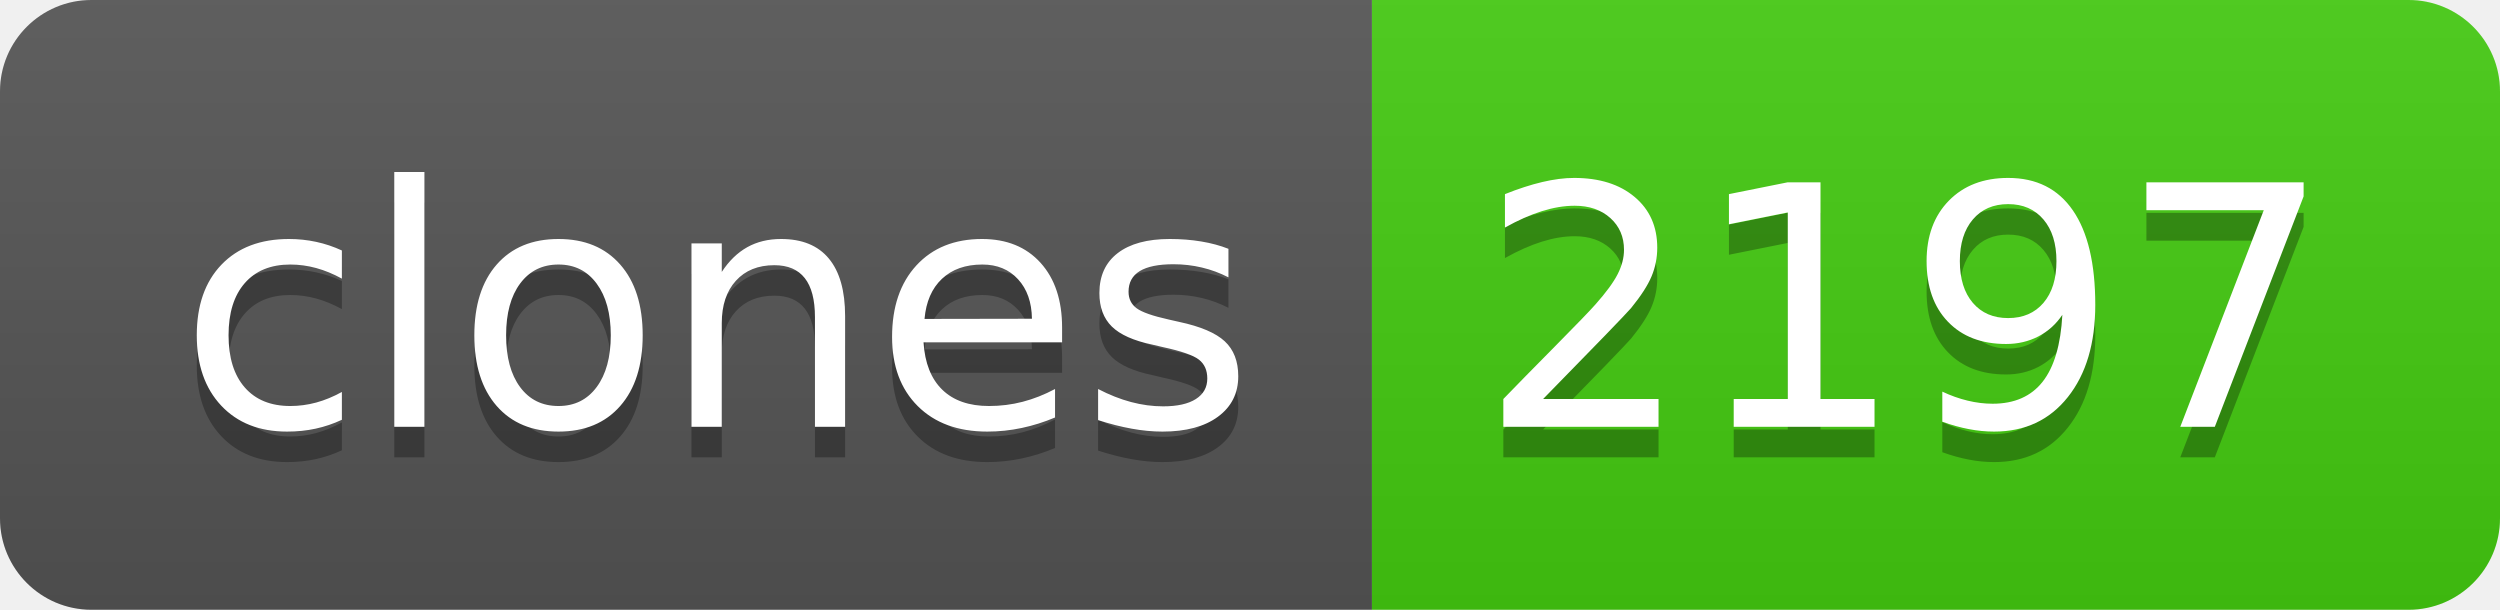
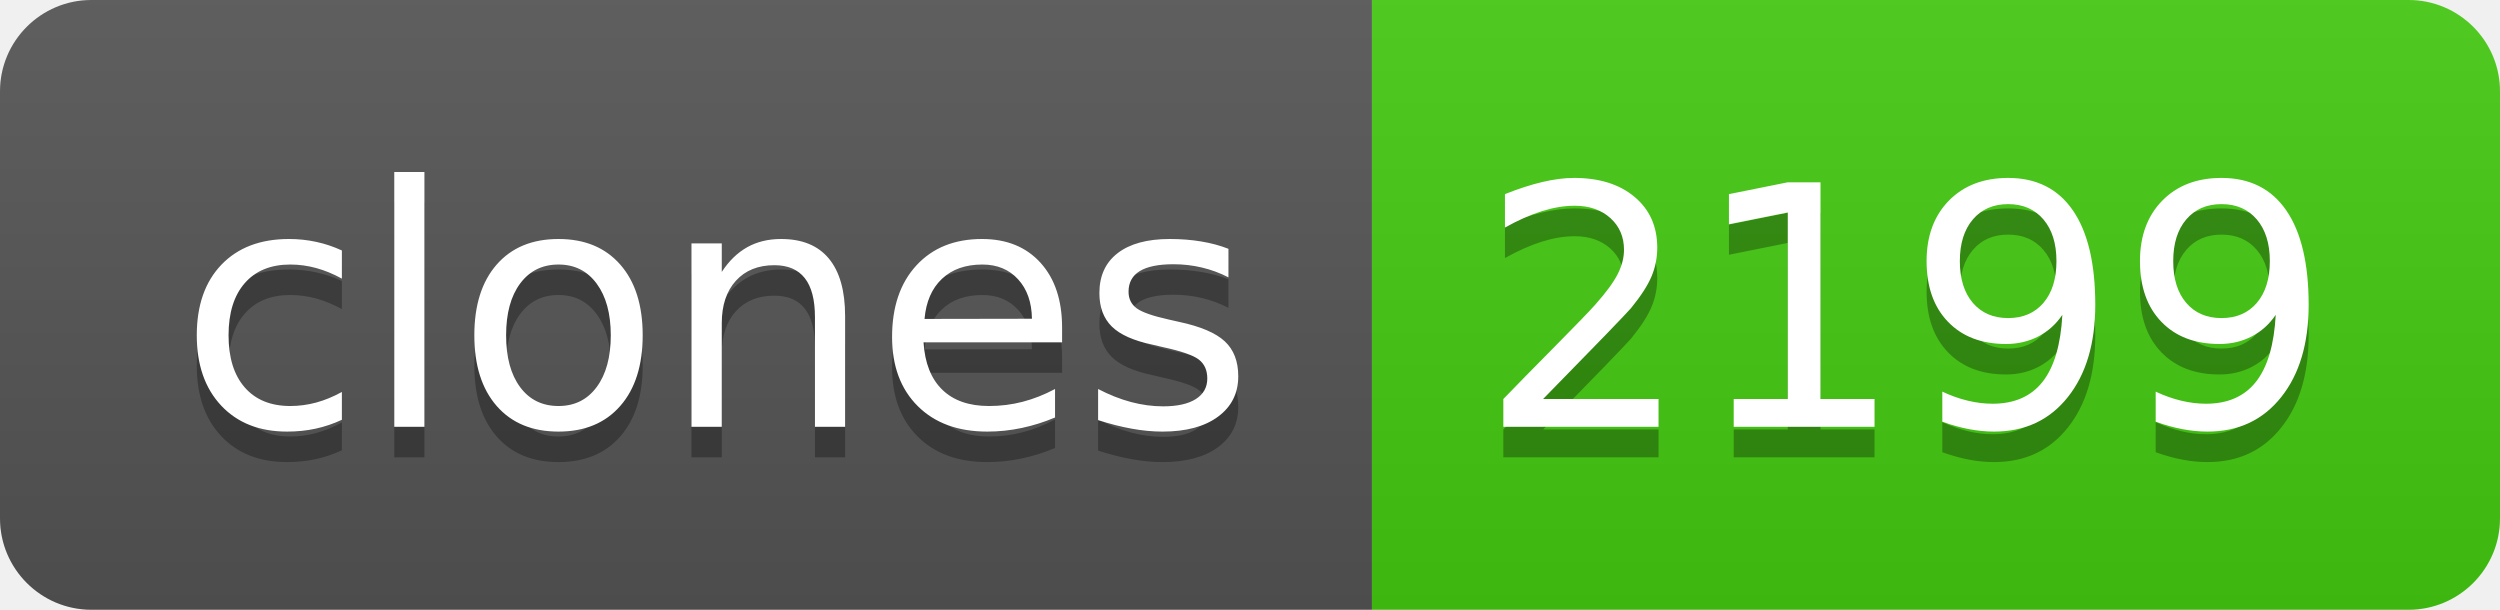
- <svg xmlns="http://www.w3.org/2000/svg" width="82" height="20" role="img" aria-label="clones: 2197">
+ <svg xmlns="http://www.w3.org/2000/svg" width="82" height="20" role="img" aria-label="clones: 2199">
  <linearGradient id="s" x2="0" y2="100%">
    <stop offset="0" stop-color="#bbb" stop-opacity=".1" />
    <stop offset="1" stop-opacity=".1" />
  </linearGradient>
  <clipPath id="r">
    <rect width="82" height="20" rx="3" fill="#fff" />
  </clipPath>
  <g clip-path="url(#r)">
    <rect width="45" height="20" fill="#555" />
    <rect x="45" width="37" height="20" fill="#4c1" />
    <rect width="82" height="20" fill="url(#s)" />
  </g>
  <g fill="#fff" text-anchor="middle" font-family="Verdana,Geneva,DejaVu Sans,sans-serif" text-rendering="geometricPrecision" font-size="110">
    <text aria-hidden="true" x="235" y="150" fill="#010101" fill-opacity=".3" transform="scale(.1)" textLength="350">clones</text>
    <text x="235" y="140" transform="scale(.1)" fill="#fff" textLength="350">clones</text>
-     <text aria-hidden="true" x="625" y="150" fill="#010101" fill-opacity=".3" transform="scale(.1)" textLength="270">2197</text>
-     <text x="625" y="140" transform="scale(.1)" fill="#fff" textLength="270">2197</text>
+     <text aria-hidden="true" x="625" y="150" fill="#010101" fill-opacity=".3" transform="scale(.1)" textLength="270">2199</text>
+     <text x="625" y="140" transform="scale(.1)" fill="#fff" textLength="270">2199</text>
  </g>
</svg>
